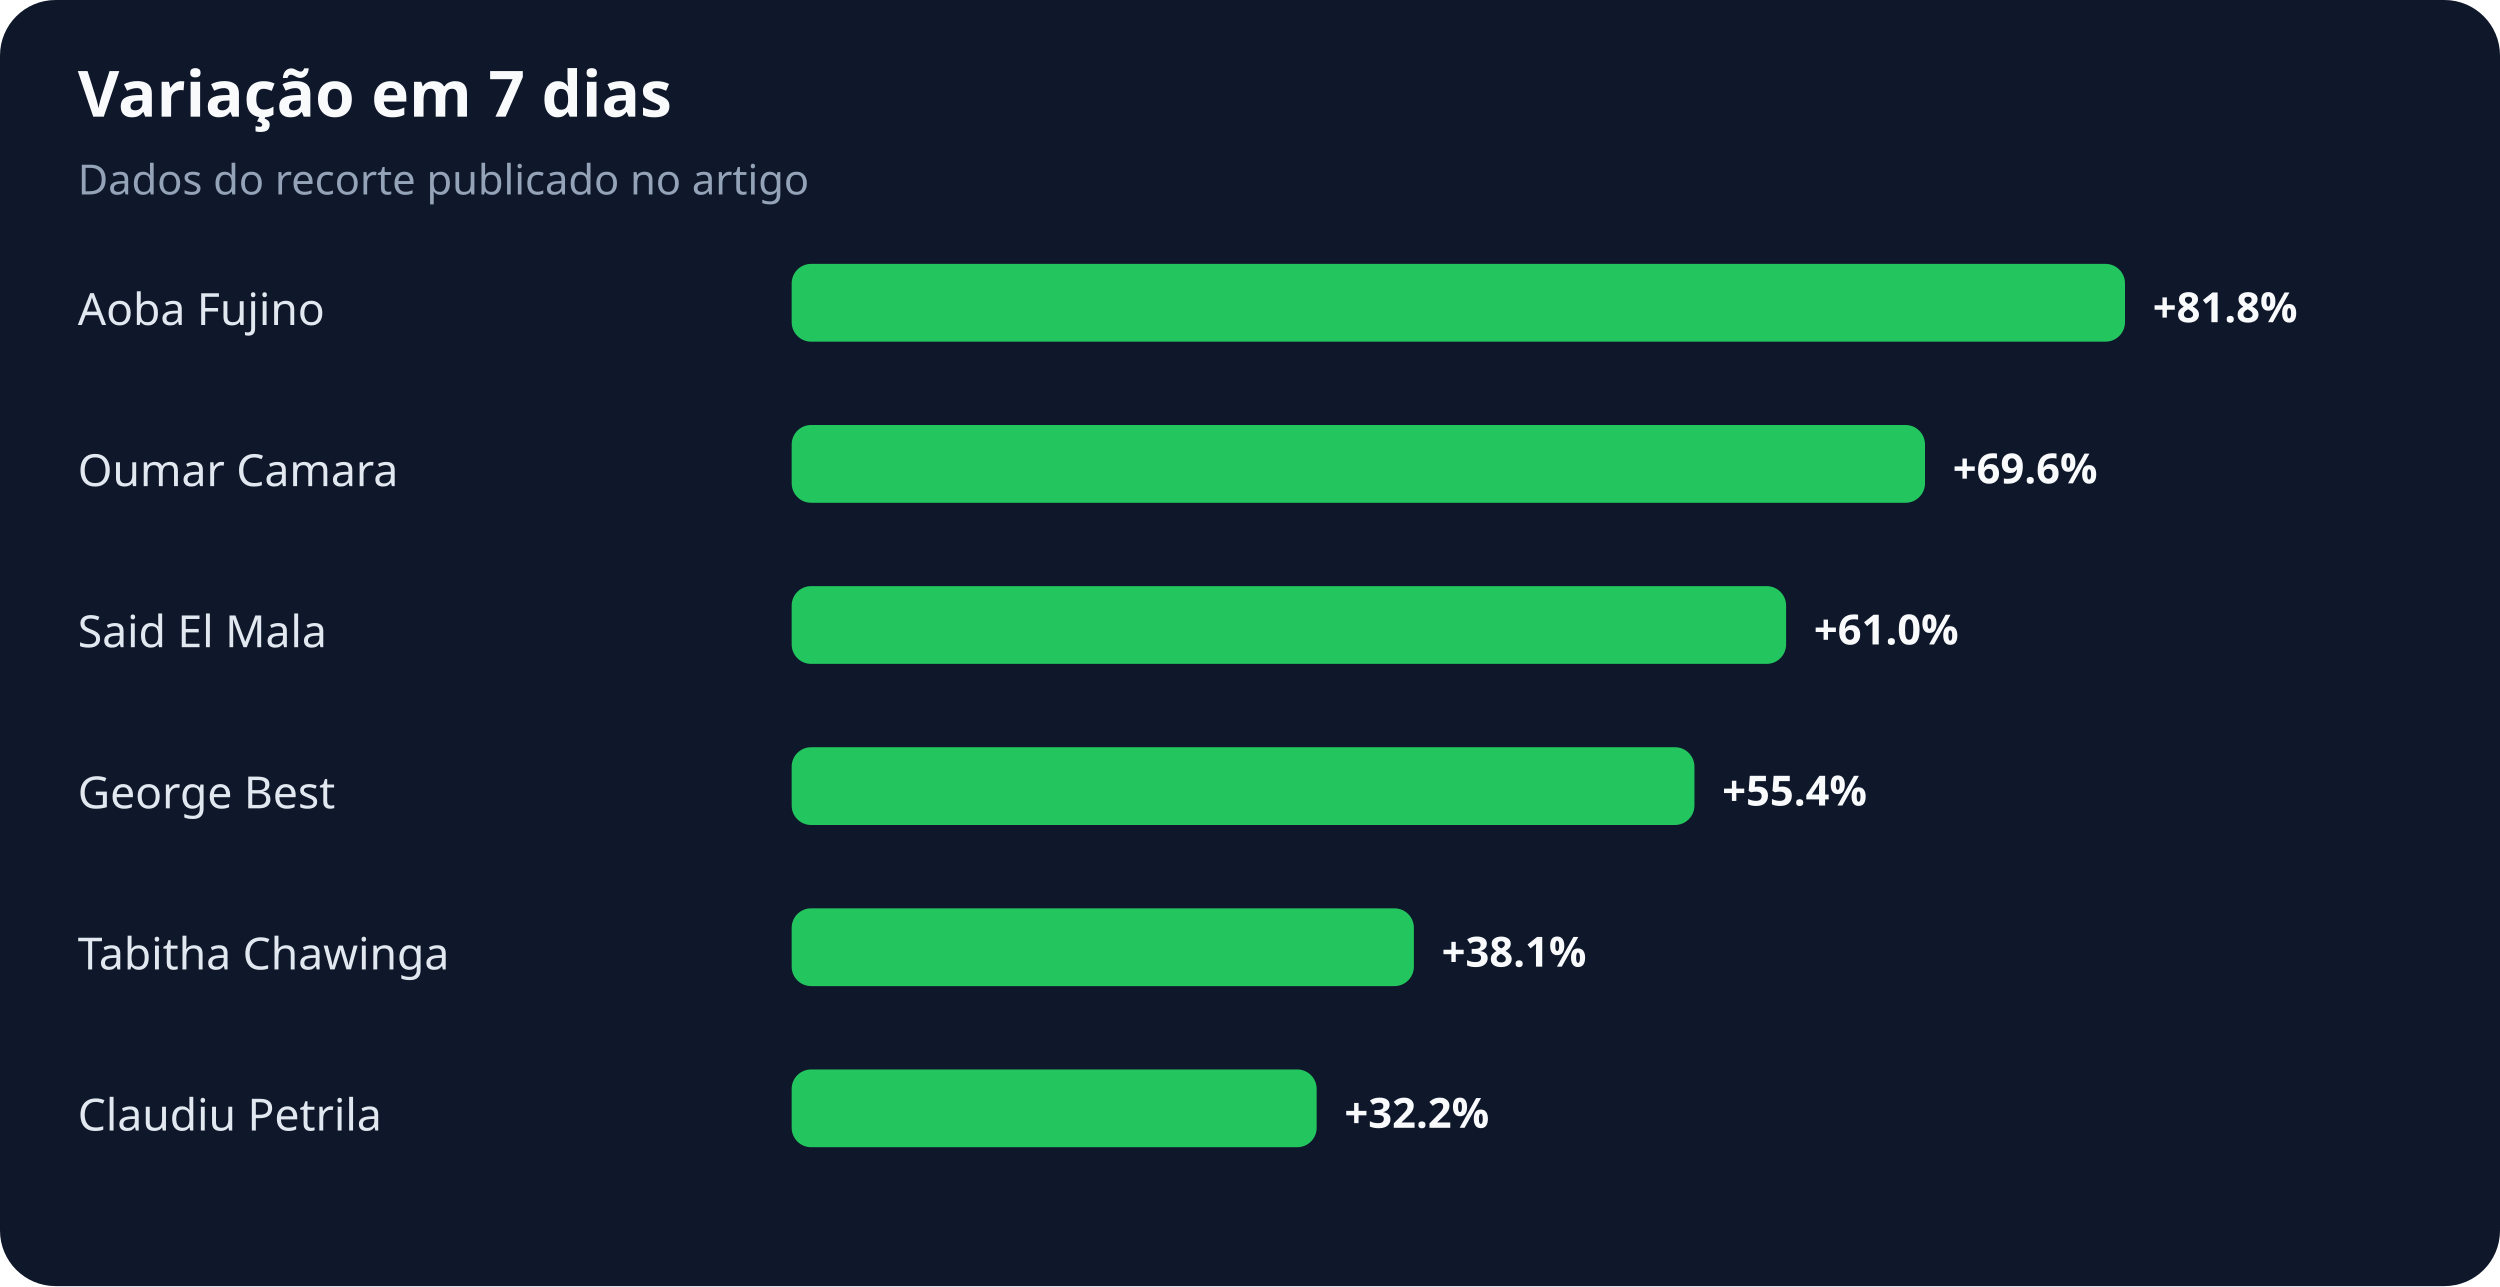
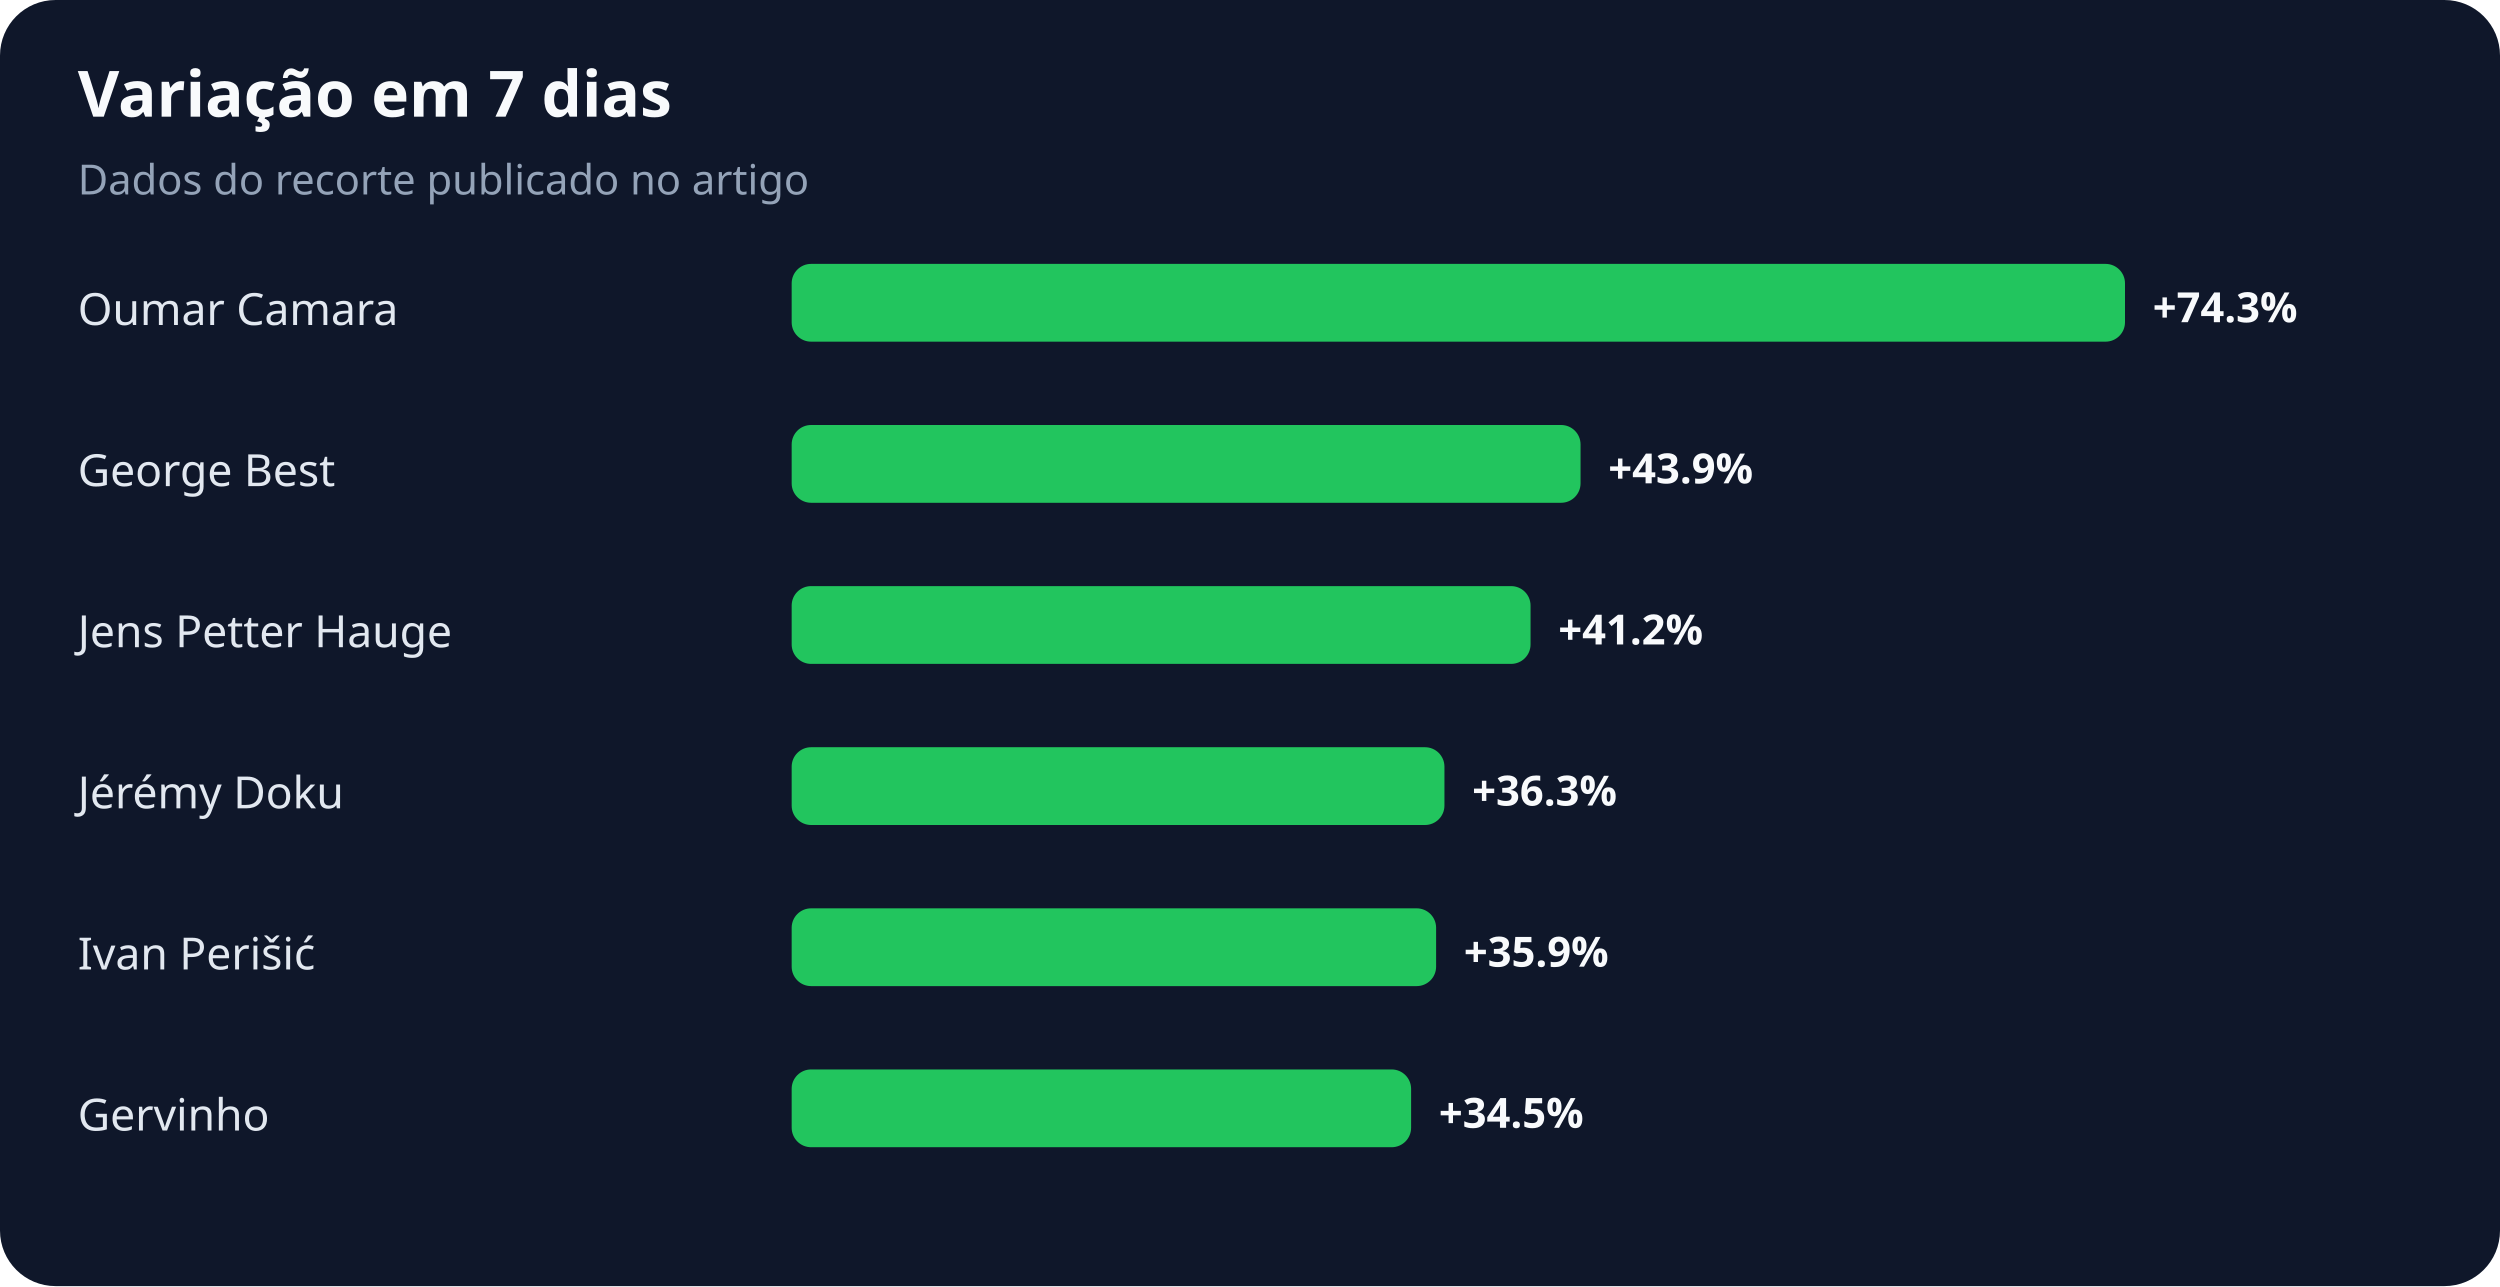
<svg xmlns="http://www.w3.org/2000/svg" width="900" height="463" viewBox="0 0 900 463" role="img" aria-labelledby="title desc">
  <rect width="100%" height="100%" rx="20" fill="#0f172a" />
  <text x="28" y="42" fill="#f8fafc" font-family="system-ui,sans-serif" font-size="23" font-weight="700">Variação em 7 dias</text>
  <text x="28" y="70" fill="#94a3b8" font-family="system-ui,sans-serif" font-size="15">Dados do recorte publicado no artigo</text>
-   <text x="28" y="117" fill="#e2e8f0" font-family="system-ui,sans-serif" font-size="16">Aoba Fujino</text>
+   <text x="28" y="117" fill="#e2e8f0" font-family="system-ui,sans-serif" font-size="16">Oumar Camara</text>
  <rect x="285" y="95" width="480" height="28" rx="7" fill="#22c55e" />
-   <text x="775" y="116" fill="#f8fafc" font-family="system-ui,sans-serif" font-size="15" font-weight="700">+81.8%</text>
-   <text x="28" y="175" fill="#e2e8f0" font-family="system-ui,sans-serif" font-size="16">Oumar Camara</text>
-   <rect x="285" y="153" width="408" height="28" rx="7" fill="#22c55e" />
-   <text x="703" y="174" fill="#f8fafc" font-family="system-ui,sans-serif" font-size="15" font-weight="700">+69.6%</text>
-   <text x="28" y="233" fill="#e2e8f0" font-family="system-ui,sans-serif" font-size="16">Said El Mala</text>
-   <rect x="285" y="211" width="358" height="28" rx="7" fill="#22c55e" />
-   <text x="653" y="232" fill="#f8fafc" font-family="system-ui,sans-serif" font-size="15" font-weight="700">+61.0%</text>
-   <text x="28" y="291" fill="#e2e8f0" font-family="system-ui,sans-serif" font-size="16">George Best</text>
-   <rect x="285" y="269" width="325" height="28" rx="7" fill="#22c55e" />
-   <text x="620" y="290" fill="#f8fafc" font-family="system-ui,sans-serif" font-size="15" font-weight="700">+55.4%</text>
-   <text x="28" y="349" fill="#e2e8f0" font-family="system-ui,sans-serif" font-size="16">Tabitha Chawinga</text>
-   <rect x="285" y="327" width="224" height="28" rx="7" fill="#22c55e" />
-   <text x="519" y="348" fill="#f8fafc" font-family="system-ui,sans-serif" font-size="15" font-weight="700">+38.1%</text>
-   <text x="28" y="407" fill="#e2e8f0" font-family="system-ui,sans-serif" font-size="16">Claudiu Petrila</text>
-   <rect x="285" y="385" width="189" height="28" rx="7" fill="#22c55e" />
-   <text x="484" y="406" fill="#f8fafc" font-family="system-ui,sans-serif" font-size="15" font-weight="700">+32.2%</text>
+   <text x="775" y="116" fill="#f8fafc" font-family="system-ui,sans-serif" font-size="15" font-weight="700">+74.3%</text>
+   <text x="28" y="175" fill="#e2e8f0" font-family="system-ui,sans-serif" font-size="16">George Best</text>
+   <rect x="285" y="153" width="284" height="28" rx="7" fill="#22c55e" />
+   <text x="579" y="174" fill="#f8fafc" font-family="system-ui,sans-serif" font-size="15" font-weight="700">+43.9%</text>
+   <text x="28" y="233" fill="#e2e8f0" font-family="system-ui,sans-serif" font-size="16">Jens Petter Hauge</text>
+   <rect x="285" y="211" width="266" height="28" rx="7" fill="#22c55e" />
+   <text x="561" y="232" fill="#f8fafc" font-family="system-ui,sans-serif" font-size="15" font-weight="700">+41.2%</text>
+   <text x="28" y="291" fill="#e2e8f0" font-family="system-ui,sans-serif" font-size="16">Jérémy Doku</text>
+   <rect x="285" y="269" width="235" height="28" rx="7" fill="#22c55e" />
+   <text x="530" y="290" fill="#f8fafc" font-family="system-ui,sans-serif" font-size="15" font-weight="700">+36.3%</text>
+   <text x="28" y="349" fill="#e2e8f0" font-family="system-ui,sans-serif" font-size="16">Ivan Perišić</text>
+   <rect x="285" y="327" width="232" height="28" rx="7" fill="#22c55e" />
+   <text x="527" y="348" fill="#f8fafc" font-family="system-ui,sans-serif" font-size="15" font-weight="700">+35.9%</text>
+   <text x="28" y="407" fill="#e2e8f0" font-family="system-ui,sans-serif" font-size="16">Gervinho</text>
+   <rect x="285" y="385" width="223" height="28" rx="7" fill="#22c55e" />
+   <text x="518" y="406" fill="#f8fafc" font-family="system-ui,sans-serif" font-size="15" font-weight="700">+34.5%</text>
</svg>
